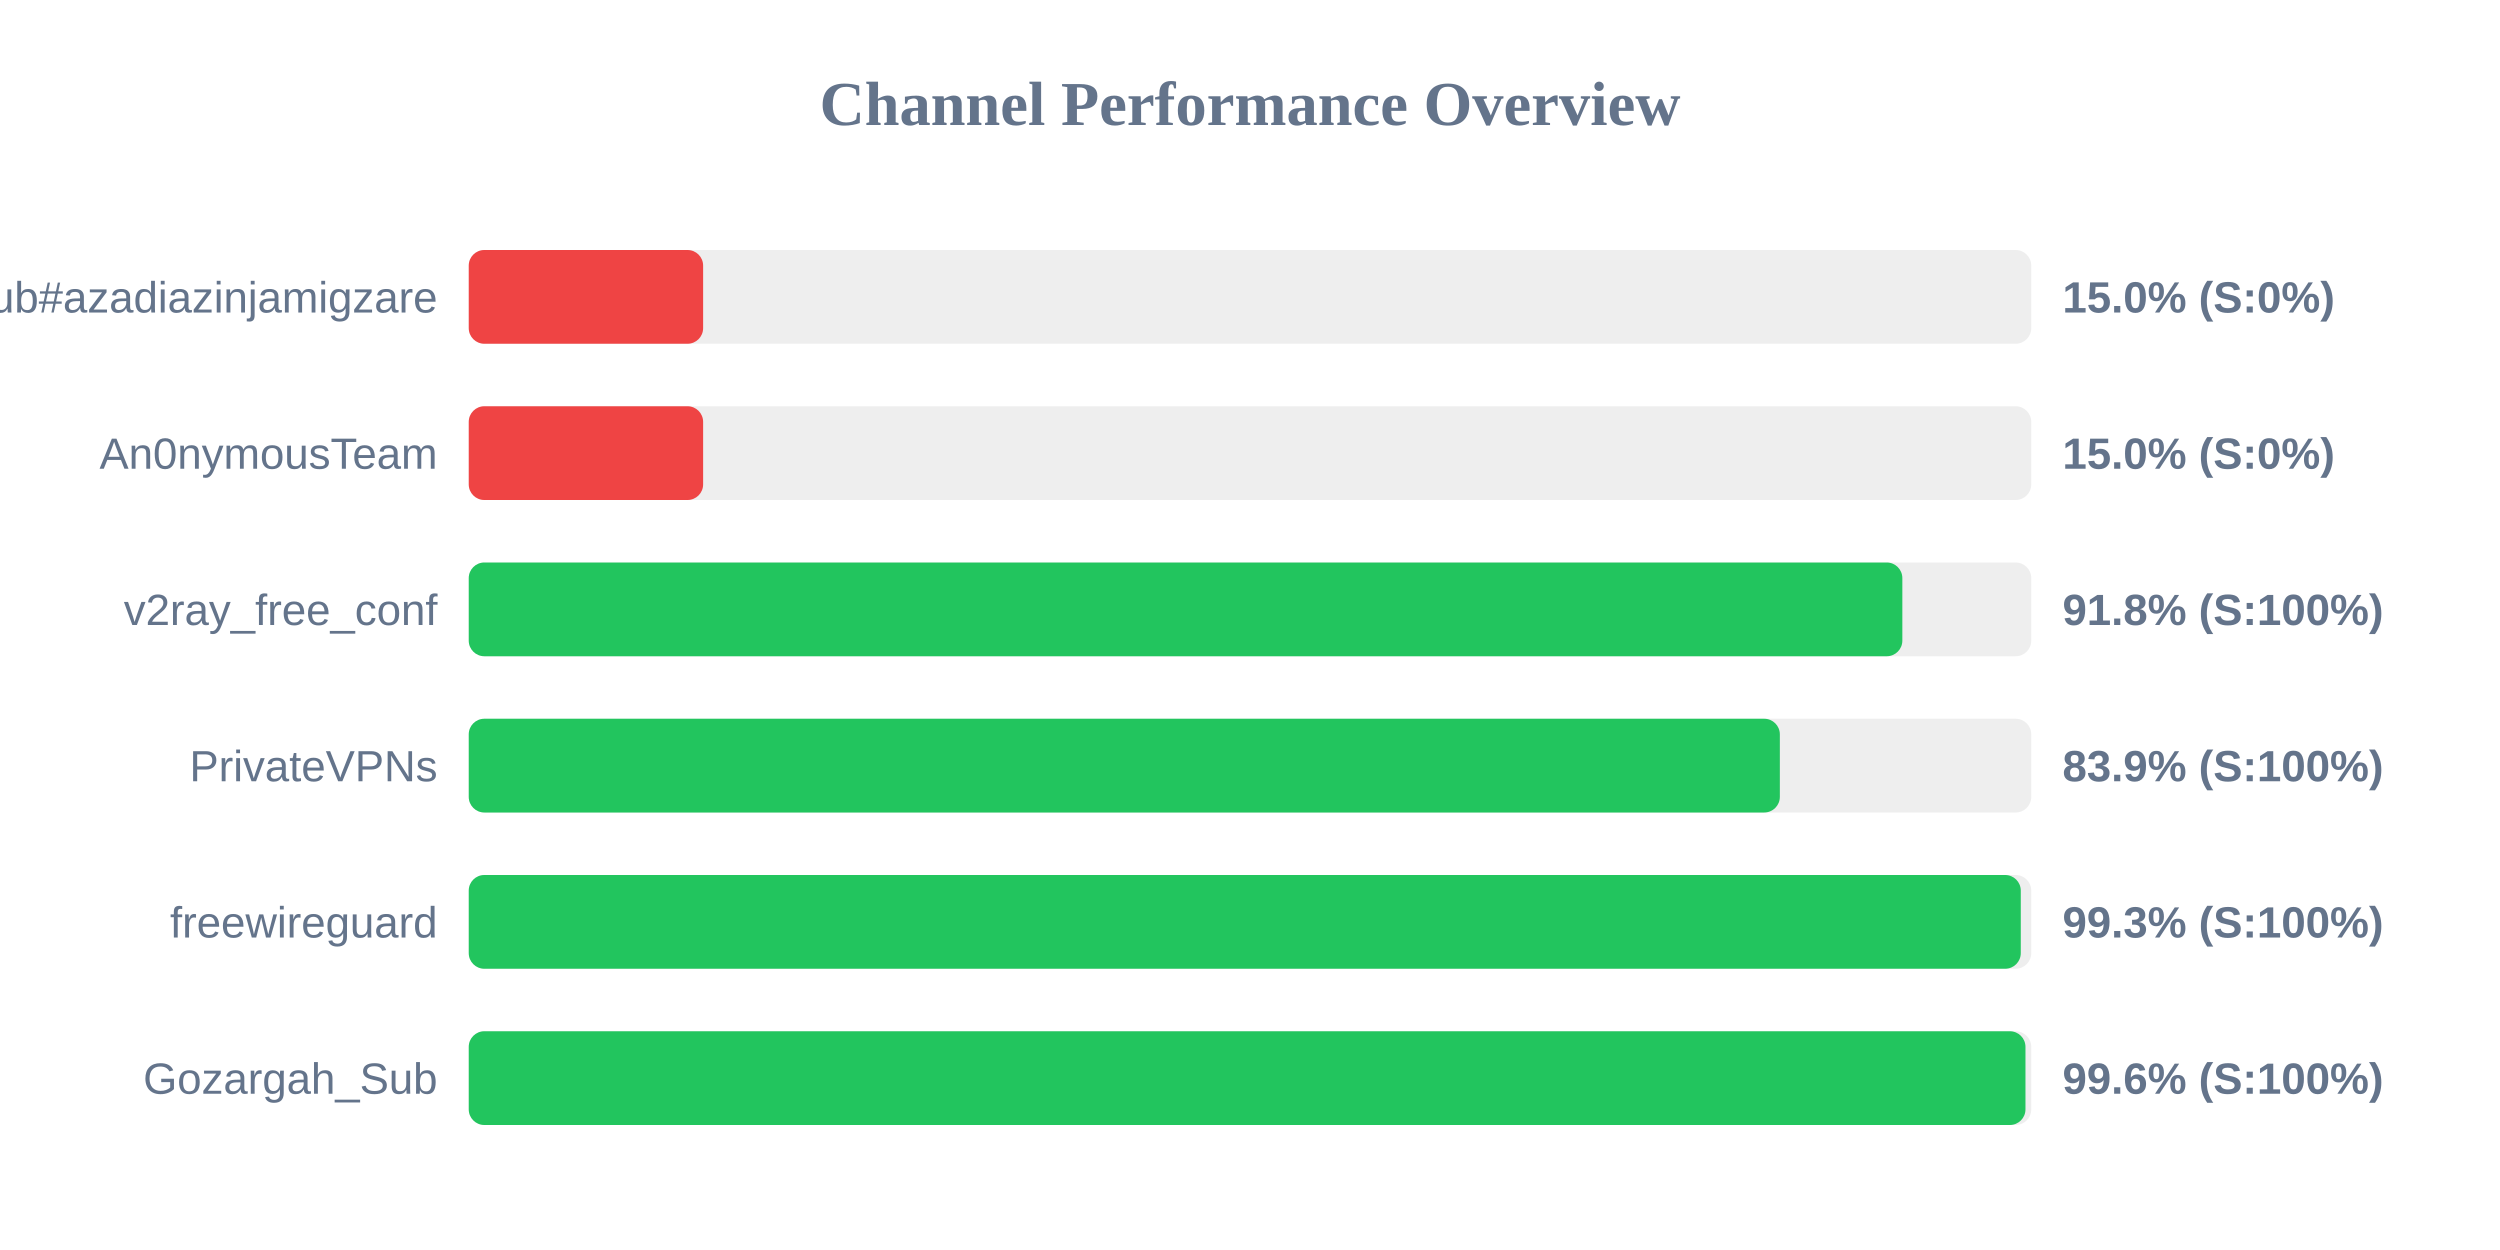
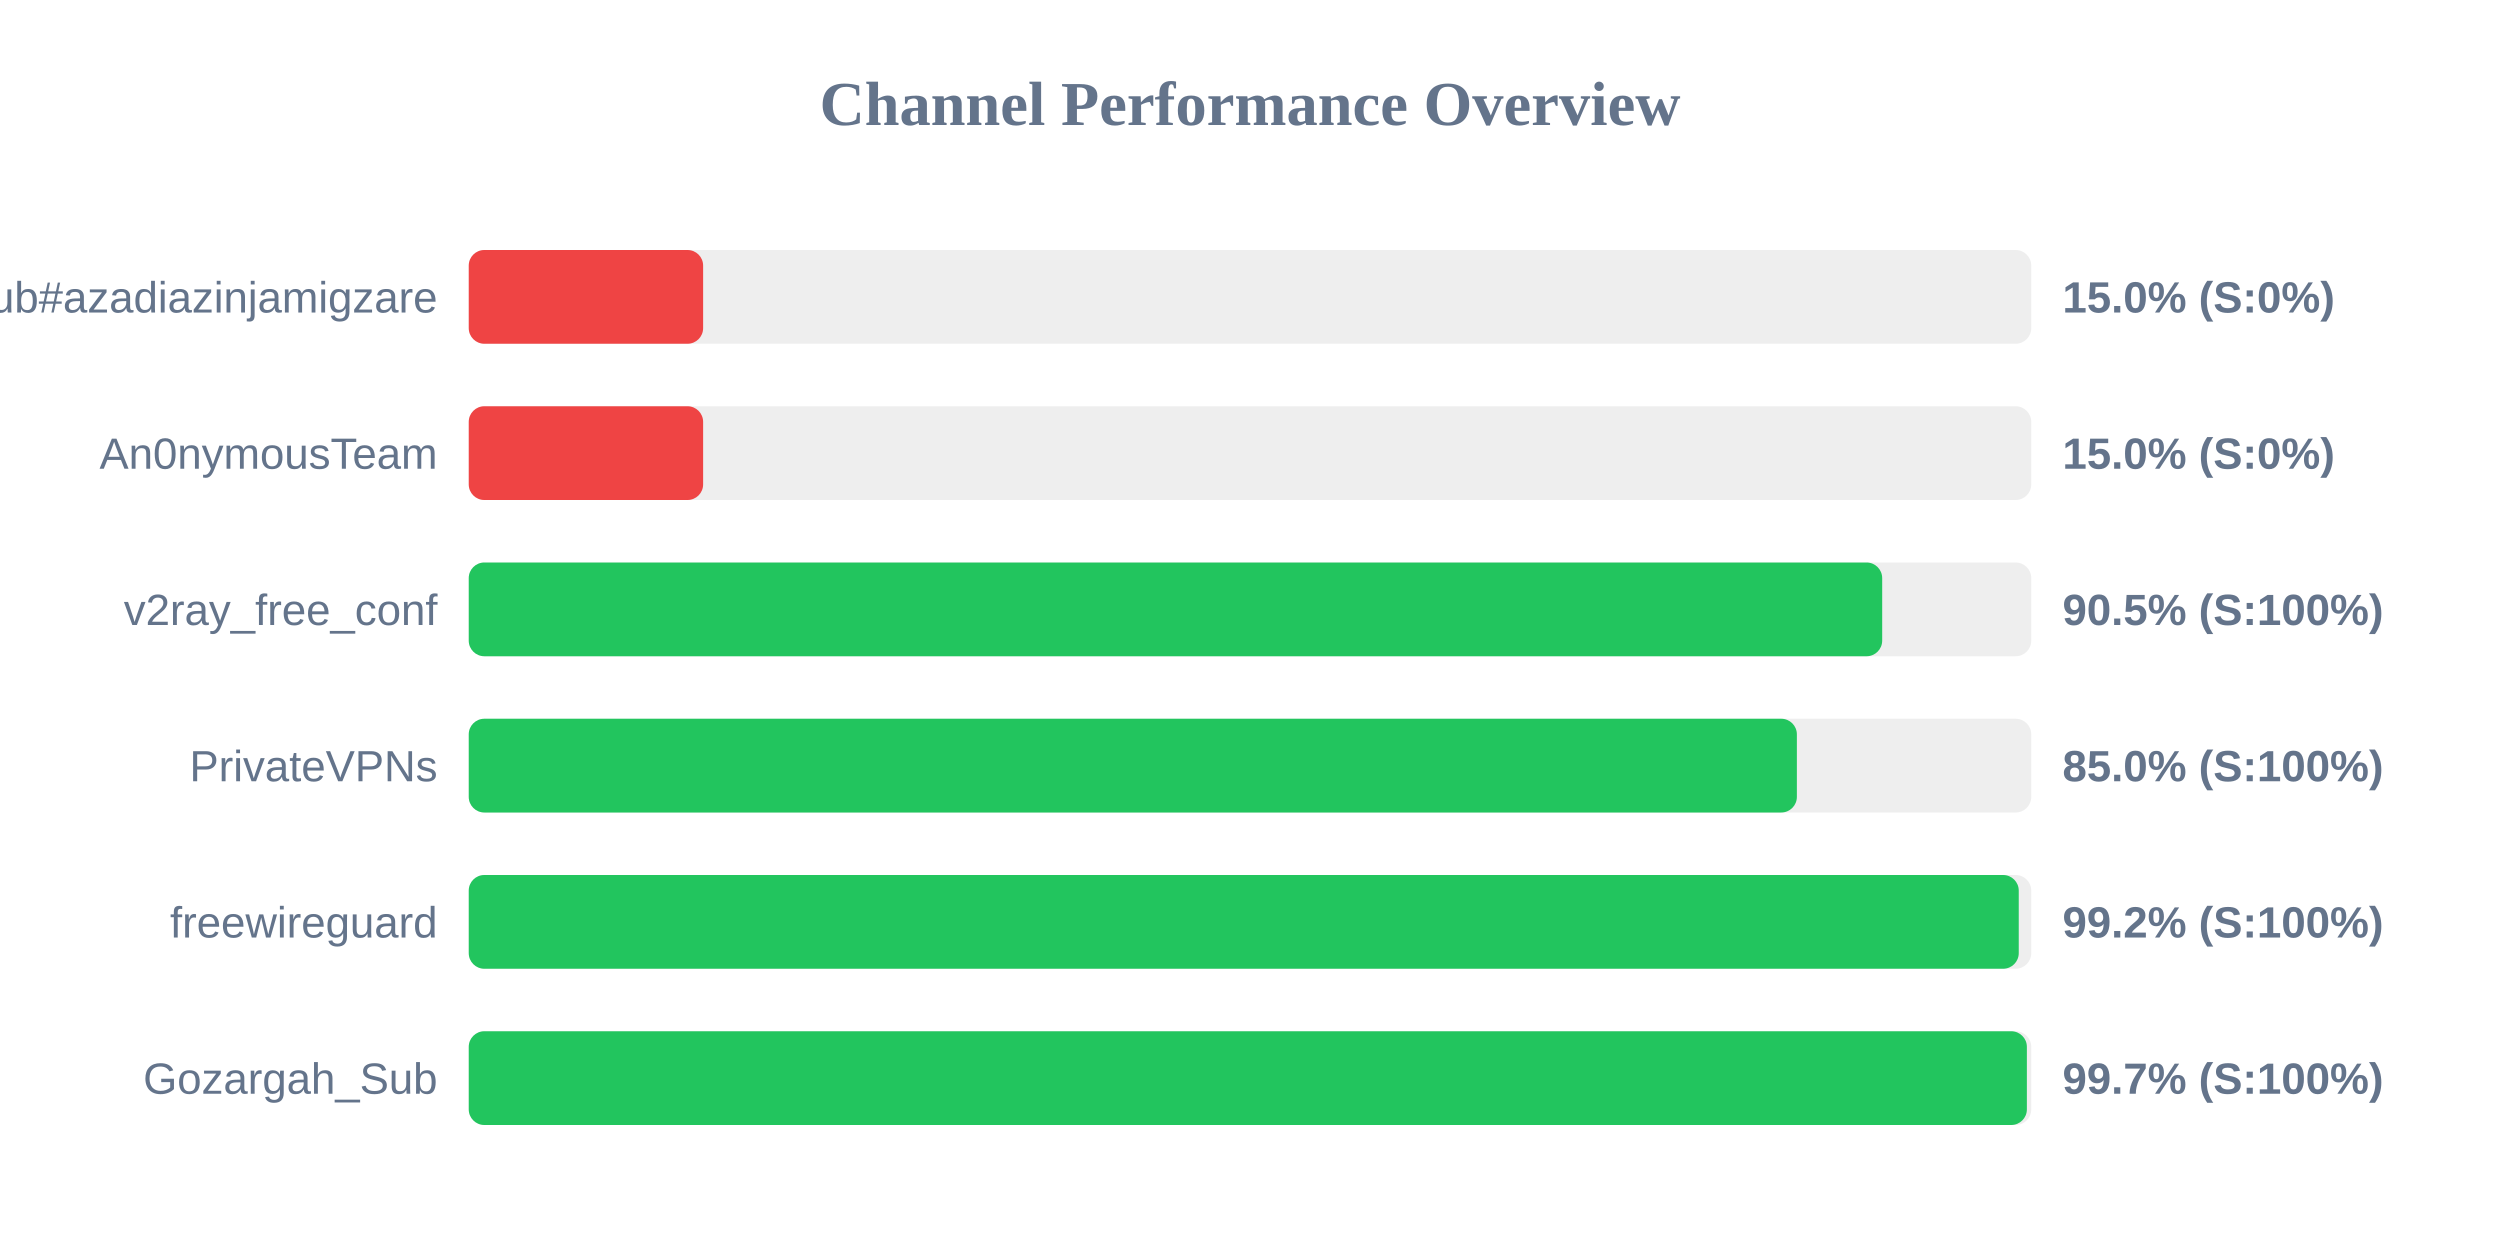
<svg xmlns="http://www.w3.org/2000/svg" width="800" height="400" version="1.1">
  <style>
        .row { font: 14px Arial; fill: #64748b; }
        .score { font: bold 14px Arial; fill: #64748b; }
    </style>
  <text x="400" y="40" text-anchor="middle" font-size="20px" font-weight="bold" fill="#64748b">Channel Performance Overview</text>
  <rect x="150" y="80" width="500" height="30" fill="#eee" rx="5" />
  <rect x="150" y="80" width="75.0" height="30" fill="#ef4444" rx="5" />
  <text x="140" y="100" text-anchor="end" class="row">Sub#azadiazinjamigzare</text>
  <text x="660" y="100" text-anchor="start" class="score">15.0% (S:0%)</text>
  <rect x="150" y="130" width="500" height="30" fill="#eee" rx="5" />
  <rect x="150" y="130" width="75.0" height="30" fill="#ef4444" rx="5" />
  <text x="140" y="150" text-anchor="end" class="row">An0nymousTeam</text>
  <text x="660" y="150" text-anchor="start" class="score">15.0% (S:0%)</text>
  <rect x="150" y="180" width="500" height="30" fill="#eee" rx="5" />
-   <rect x="150" y="180" width="458.75" height="30" fill="#22c55e" rx="5" />
+   <rect x="150" y="180" width="452.3" height="30" fill="#22c55e" rx="5" />
  <text x="140" y="200" text-anchor="end" class="row">v2ray_free_conf</text>
-   <text x="660" y="200" text-anchor="start" class="score">91.8% (S:100%)</text>
+   <text x="660" y="200" text-anchor="start" class="score">90.5% (S:100%)</text>
  <rect x="150" y="230" width="500" height="30" fill="#eee" rx="5" />
-   <rect x="150" y="230" width="419.55" height="30" fill="#22c55e" rx="5" />
+   <rect x="150" y="230" width="425.0" height="30" fill="#22c55e" rx="5" />
  <text x="140" y="250" text-anchor="end" class="row">PrivateVPNs</text>
-   <text x="660" y="250" text-anchor="start" class="score">83.9% (S:100%)</text>
+   <text x="660" y="250" text-anchor="start" class="score">85.0% (S:100%)</text>
  <rect x="150" y="280" width="500" height="30" fill="#eee" rx="5" />
-   <rect x="150" y="280" width="496.65" height="30" fill="#22c55e" rx="5" />
+   <rect x="150" y="280" width="496.0" height="30" fill="#22c55e" rx="5" />
  <text x="140" y="300" text-anchor="end" class="row">freewireguard</text>
-   <text x="660" y="300" text-anchor="start" class="score">99.3% (S:100%)</text>
+   <text x="660" y="300" text-anchor="start" class="score">99.2% (S:100%)</text>
  <rect x="150" y="330" width="500" height="30" fill="#eee" rx="5" />
-   <rect x="150" y="330" width="498.15" height="30" fill="#22c55e" rx="5" />
+   <rect x="150" y="330" width="498.6" height="30" fill="#22c55e" rx="5" />
  <text x="140" y="350" text-anchor="end" class="row">Gozargah_Sub</text>
-   <text x="660" y="350" text-anchor="start" class="score">99.6% (S:100%)</text>
+   <text x="660" y="350" text-anchor="start" class="score">99.7% (S:100%)</text>
</svg>
